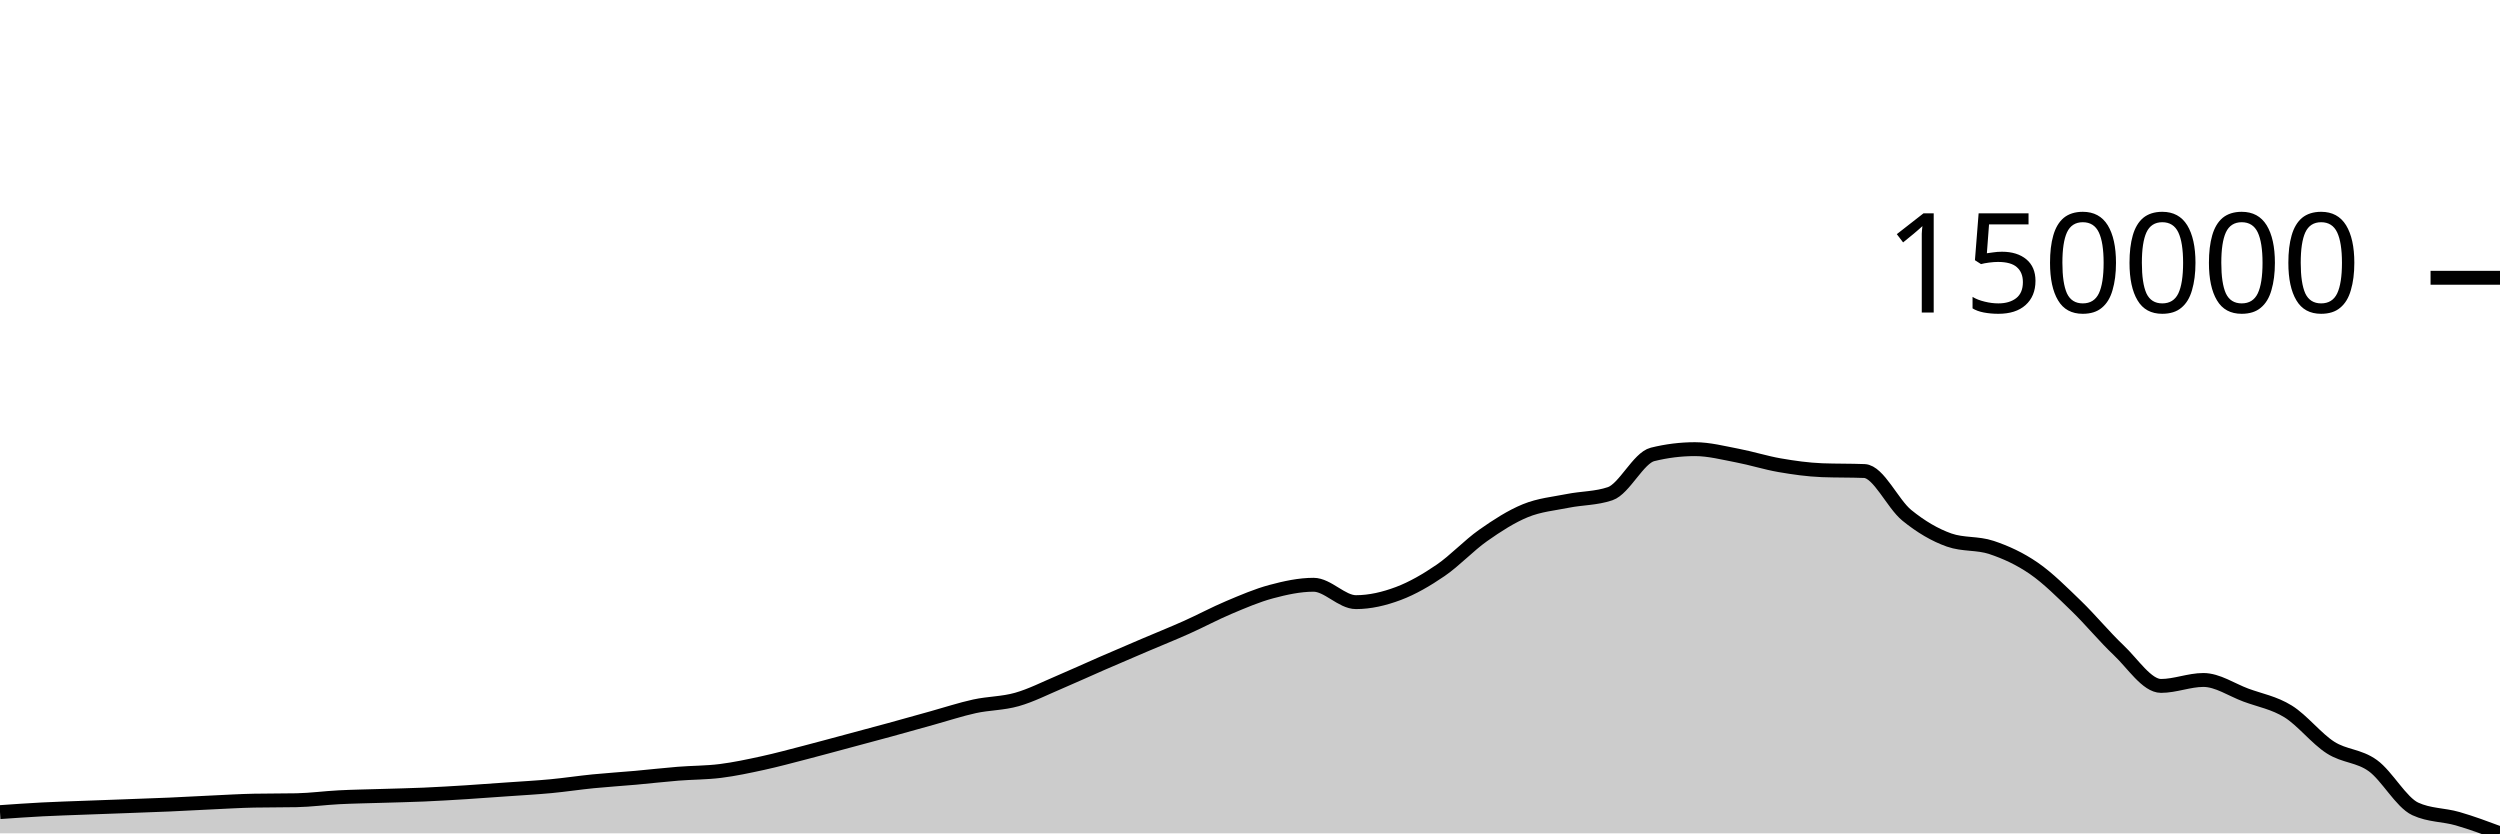
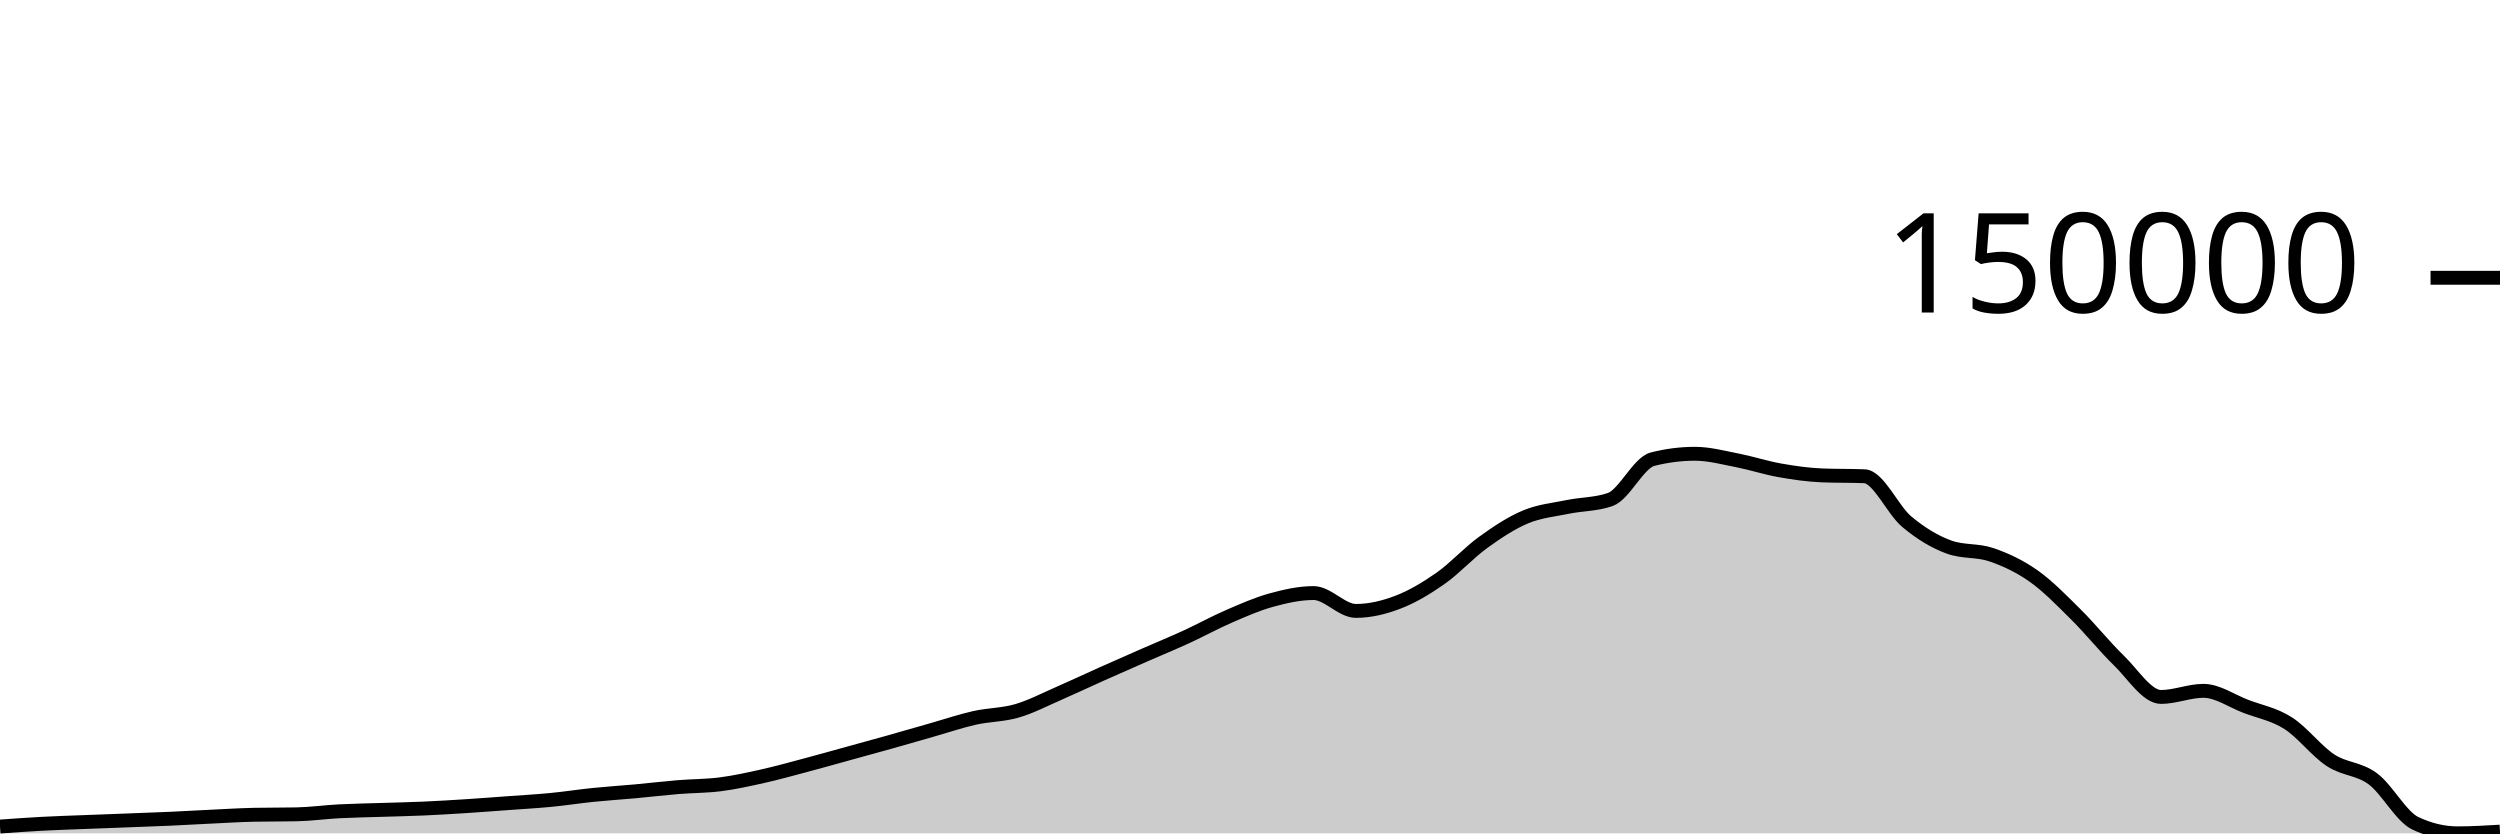
<svg xmlns="http://www.w3.org/2000/svg" viewBox="0 0 180 60">
  <g transform="translate(0,20)">
-     <path class="area" fill="rgba(0, 0, 0, 0.2)" d="M0,38.472C1.017,38.401,2.034,38.329,3.051,38.276C4.068,38.224,5.085,38.194,6.102,38.155C7.119,38.116,8.136,38.081,9.153,38.043C10.169,38.005,11.186,37.971,12.203,37.927C13.22,37.883,14.237,37.823,15.254,37.776C16.271,37.729,17.288,37.666,18.305,37.646C19.322,37.626,20.339,37.636,21.356,37.616C22.373,37.596,23.39,37.455,24.407,37.403C25.424,37.351,26.441,37.337,27.458,37.305C28.475,37.273,29.492,37.254,30.508,37.21C31.525,37.166,32.542,37.104,33.559,37.041C34.576,36.977,35.593,36.901,36.61,36.828C37.627,36.756,38.644,36.702,39.661,36.606C40.678,36.51,41.695,36.354,42.712,36.253C43.729,36.152,44.746,36.091,45.763,36C46.78,35.909,47.797,35.789,48.814,35.708C49.831,35.626,50.847,35.638,51.864,35.51C52.881,35.383,53.898,35.164,54.915,34.943C55.932,34.721,56.949,34.444,57.966,34.181C58.983,33.918,60,33.638,61.017,33.366C62.034,33.093,63.051,32.823,64.068,32.545C65.085,32.266,66.102,31.977,67.119,31.696C68.136,31.414,69.153,31.077,70.169,30.854C71.186,30.632,72.203,30.65,73.22,30.361C74.237,30.072,75.254,29.551,76.271,29.121C77.288,28.69,78.305,28.219,79.322,27.777C80.339,27.334,81.356,26.9,82.373,26.466C83.39,26.031,84.407,25.626,85.424,25.171C86.441,24.717,87.458,24.168,88.475,23.739C89.492,23.31,90.508,22.872,91.525,22.599C92.542,22.327,93.559,22.103,94.576,22.103C95.593,22.103,96.61,23.354,97.627,23.354C98.644,23.354,99.661,23.114,100.678,22.733C101.695,22.351,102.712,21.76,103.729,21.064C104.746,20.368,105.763,19.272,106.78,18.556C107.797,17.84,108.814,17.184,109.831,16.768C110.847,16.353,111.864,16.267,112.881,16.063C113.898,15.859,114.915,15.891,115.932,15.546C116.949,15.201,117.966,12.97,118.983,12.717C120,12.465,121.017,12.339,122.034,12.339C123.051,12.339,124.068,12.607,125.085,12.8C126.102,12.993,127.119,13.32,128.136,13.496C129.153,13.672,130.169,13.815,131.186,13.855C132.203,13.894,133.22,13.874,134.237,13.914C135.254,13.954,136.271,16.272,137.288,17.1C138.305,17.928,139.322,18.525,140.339,18.883C141.356,19.24,142.373,19.079,143.39,19.419C144.407,19.759,145.424,20.221,146.441,20.923C147.458,21.625,148.475,22.648,149.492,23.629C150.508,24.611,151.525,25.854,152.542,26.813C153.559,27.773,154.576,29.386,155.593,29.386C156.61,29.386,157.627,28.958,158.644,28.958C159.661,28.958,160.678,29.666,161.695,30.044C162.712,30.422,163.729,30.594,164.746,31.224C165.763,31.854,166.78,33.174,167.797,33.824C168.814,34.475,169.831,34.391,170.847,35.127C171.864,35.863,172.881,37.768,173.898,38.24C174.915,38.712,175.932,38.654,176.949,38.947C177.966,39.241,178.983,39.62,180,40L180,40C178.983,40,177.966,40,176.949,40C175.932,40,174.915,40,173.898,40C172.881,40,171.864,40,170.847,40C169.831,40,168.814,40,167.797,40C166.78,40,165.763,40,164.746,40C163.729,40,162.712,40,161.695,40C160.678,40,159.661,40,158.644,40C157.627,40,156.61,40,155.593,40C154.576,40,153.559,40,152.542,40C151.525,40,150.508,40,149.492,40C148.475,40,147.458,40,146.441,40C145.424,40,144.407,40,143.39,40C142.373,40,141.356,40,140.339,40C139.322,40,138.305,40,137.288,40C136.271,40,135.254,40,134.237,40C133.22,40,132.203,40,131.186,40C130.169,40,129.153,40,128.136,40C127.119,40,126.102,40,125.085,40C124.068,40,123.051,40,122.034,40C121.017,40,120,40,118.983,40C117.966,40,116.949,40,115.932,40C114.915,40,113.898,40,112.881,40C111.864,40,110.847,40,109.831,40C108.814,40,107.797,40,106.78,40C105.763,40,104.746,40,103.729,40C102.712,40,101.695,40,100.678,40C99.661,40,98.644,40,97.627,40C96.61,40,95.593,40,94.576,40C93.559,40,92.542,40,91.525,40C90.508,40,89.492,40,88.475,40C87.458,40,86.441,40,85.424,40C84.407,40,83.39,40,82.373,40C81.356,40,80.339,40,79.322,40C78.305,40,77.288,40,76.271,40C75.254,40,74.237,40,73.22,40C72.203,40,71.186,40,70.169,40C69.153,40,68.136,40,67.119,40C66.102,40,65.085,40,64.068,40C63.051,40,62.034,40,61.017,40C60,40,58.983,40,57.966,40C56.949,40,55.932,40,54.915,40C53.898,40,52.881,40,51.864,40C50.847,40,49.831,40,48.814,40C47.797,40,46.78,40,45.763,40C44.746,40,43.729,40,42.712,40C41.695,40,40.678,40,39.661,40C38.644,40,37.627,40,36.61,40C35.593,40,34.576,40,33.559,40C32.542,40,31.525,40,30.508,40C29.492,40,28.475,40,27.458,40C26.441,40,25.424,40,24.407,40C23.39,40,22.373,40,21.356,40C20.339,40,19.322,40,18.305,40C17.288,40,16.271,40,15.254,40C14.237,40,13.22,40,12.203,40C11.186,40,10.169,40,9.153,40C8.136,40,7.119,40,6.102,40C5.085,40,4.068,40,3.051,40C2.034,40,1.017,40,0,40Z" />
-     <path class="line" stroke="black" fill="none" d="M0,38.472C1.017,38.401,2.034,38.329,3.051,38.276C4.068,38.224,5.085,38.194,6.102,38.155C7.119,38.116,8.136,38.081,9.153,38.043C10.169,38.005,11.186,37.971,12.203,37.927C13.22,37.883,14.237,37.823,15.254,37.776C16.271,37.729,17.288,37.666,18.305,37.646C19.322,37.626,20.339,37.636,21.356,37.616C22.373,37.596,23.39,37.455,24.407,37.403C25.424,37.351,26.441,37.337,27.458,37.305C28.475,37.273,29.492,37.254,30.508,37.21C31.525,37.166,32.542,37.104,33.559,37.041C34.576,36.977,35.593,36.901,36.61,36.828C37.627,36.756,38.644,36.702,39.661,36.606C40.678,36.51,41.695,36.354,42.712,36.253C43.729,36.152,44.746,36.091,45.763,36C46.78,35.909,47.797,35.789,48.814,35.708C49.831,35.626,50.847,35.638,51.864,35.51C52.881,35.383,53.898,35.164,54.915,34.943C55.932,34.721,56.949,34.444,57.966,34.181C58.983,33.918,60,33.638,61.017,33.366C62.034,33.093,63.051,32.823,64.068,32.545C65.085,32.266,66.102,31.977,67.119,31.696C68.136,31.414,69.153,31.077,70.169,30.854C71.186,30.632,72.203,30.65,73.22,30.361C74.237,30.072,75.254,29.551,76.271,29.121C77.288,28.69,78.305,28.219,79.322,27.777C80.339,27.334,81.356,26.9,82.373,26.466C83.39,26.031,84.407,25.626,85.424,25.171C86.441,24.717,87.458,24.168,88.475,23.739C89.492,23.31,90.508,22.872,91.525,22.599C92.542,22.327,93.559,22.103,94.576,22.103C95.593,22.103,96.61,23.354,97.627,23.354C98.644,23.354,99.661,23.114,100.678,22.733C101.695,22.351,102.712,21.76,103.729,21.064C104.746,20.368,105.763,19.272,106.78,18.556C107.797,17.84,108.814,17.184,109.831,16.768C110.847,16.353,111.864,16.267,112.881,16.063C113.898,15.859,114.915,15.891,115.932,15.546C116.949,15.201,117.966,12.97,118.983,12.717C120,12.465,121.017,12.339,122.034,12.339C123.051,12.339,124.068,12.607,125.085,12.8C126.102,12.993,127.119,13.32,128.136,13.496C129.153,13.672,130.169,13.815,131.186,13.855C132.203,13.894,133.22,13.874,134.237,13.914C135.254,13.954,136.271,16.272,137.288,17.1C138.305,17.928,139.322,18.525,140.339,18.883C141.356,19.24,142.373,19.079,143.39,19.419C144.407,19.759,145.424,20.221,146.441,20.923C147.458,21.625,148.475,22.648,149.492,23.629C150.508,24.611,151.525,25.854,152.542,26.813C153.559,27.773,154.576,29.386,155.593,29.386C156.61,29.386,157.627,28.958,158.644,28.958C159.661,28.958,160.678,29.666,161.695,30.044C162.712,30.422,163.729,30.594,164.746,31.224C165.763,31.854,166.78,33.174,167.797,33.824C168.814,34.475,169.831,34.391,170.847,35.127C171.864,35.863,172.881,37.768,173.898,38.24C174.915,38.712,175.932,38.654,176.949,38.947C177.966,39.241,178.983,39.62,180,40" />
+     <path class="area" fill="rgba(0, 0, 0, 0.2)" d="M0,39.512C1.017,39.438,2.034,39.365,3.051,39.311C4.068,39.257,5.085,39.226,6.102,39.186C7.119,39.146,8.136,39.11,9.153,39.071C10.169,39.032,11.186,38.998,12.203,38.952C13.22,38.906,14.237,38.845,15.254,38.797C16.271,38.749,17.288,38.684,18.305,38.663C19.322,38.643,20.339,38.653,21.356,38.632C22.373,38.612,23.39,38.467,24.407,38.414C25.424,38.361,26.441,38.346,27.458,38.313C28.475,38.28,29.492,38.261,30.508,38.215C31.525,38.17,32.542,38.107,33.559,38.042C34.576,37.977,35.593,37.898,36.61,37.824C37.627,37.749,38.644,37.693,39.661,37.595C40.678,37.497,41.695,37.337,42.712,37.233C43.729,37.129,44.746,37.066,45.763,36.973C46.78,36.879,47.797,36.757,48.814,36.673C49.831,36.589,50.847,36.601,51.864,36.47C52.881,36.339,53.898,36.115,54.915,35.887C55.932,35.66,56.949,35.375,57.966,35.105C58.983,34.835,60,34.547,61.017,34.267C62.034,33.987,63.051,33.71,64.068,33.424C65.085,33.138,66.102,32.842,67.119,32.552C68.136,32.263,69.153,31.916,70.169,31.688C71.186,31.46,72.203,31.478,73.22,31.182C74.237,30.885,75.254,30.35,76.271,29.908C77.288,29.465,78.305,28.982,79.322,28.528C80.339,28.073,81.356,27.627,82.373,27.181C83.39,26.735,84.407,26.318,85.424,25.851C86.441,25.385,87.458,24.821,88.475,24.381C89.492,23.94,90.508,23.49,91.525,23.21C92.542,22.93,93.559,22.7,94.576,22.7C95.593,22.7,96.61,23.986,97.627,23.986C98.644,23.986,99.661,23.739,100.678,23.347C101.695,22.955,102.712,22.348,103.729,21.633C104.746,20.919,105.763,19.793,106.78,19.058C107.797,18.322,108.814,17.648,109.831,17.221C110.847,16.795,111.864,16.706,112.881,16.497C113.898,16.288,114.915,16.32,115.932,15.966C116.949,15.612,117.966,13.321,118.983,13.061C120,12.802,121.017,12.672,122.034,12.672C123.051,12.672,124.068,12.948,125.085,13.146C126.102,13.344,127.119,13.68,128.136,13.861C129.153,14.041,130.169,14.188,131.186,14.229C132.203,14.27,133.22,14.249,134.237,14.29C135.254,14.331,136.271,16.712,137.288,17.562C138.305,18.413,139.322,19.026,140.339,19.393C141.356,19.76,142.373,19.594,143.39,19.944C144.407,20.293,145.424,20.768,146.441,21.489C147.458,22.209,148.475,23.26,149.492,24.268C150.508,25.276,151.525,26.553,152.542,27.538C153.559,28.523,154.576,30.18,155.593,30.18C156.61,30.18,157.627,29.74,158.644,29.74C159.661,29.74,160.678,30.468,161.695,30.856C162.712,31.244,163.729,31.42,164.746,32.068C165.763,32.715,166.78,34.07,167.797,34.738C168.814,35.407,169.831,35.32,170.847,36.076C171.864,36.832,172.881,38.789,173.898,39.273C174.915,39.758,175.932,40,176.949,40C177.966,40,178.983,39.939,180,39.878L180,40C178.983,40,177.966,40,176.949,40C175.932,40,174.915,40,173.898,40C172.881,40,171.864,40,170.847,40C169.831,40,168.814,40,167.797,40C166.78,40,165.763,40,164.746,40C163.729,40,162.712,40,161.695,40C160.678,40,159.661,40,158.644,40C157.627,40,156.61,40,155.593,40C154.576,40,153.559,40,152.542,40C151.525,40,150.508,40,149.492,40C148.475,40,147.458,40,146.441,40C145.424,40,144.407,40,143.39,40C142.373,40,141.356,40,140.339,40C139.322,40,138.305,40,137.288,40C136.271,40,135.254,40,134.237,40C133.22,40,132.203,40,131.186,40C130.169,40,129.153,40,128.136,40C127.119,40,126.102,40,125.085,40C124.068,40,123.051,40,122.034,40C121.017,40,120,40,118.983,40C117.966,40,116.949,40,115.932,40C114.915,40,113.898,40,112.881,40C111.864,40,110.847,40,109.831,40C108.814,40,107.797,40,106.78,40C105.763,40,104.746,40,103.729,40C102.712,40,101.695,40,100.678,40C99.661,40,98.644,40,97.627,40C96.61,40,95.593,40,94.576,40C93.559,40,92.542,40,91.525,40C90.508,40,89.492,40,88.475,40C87.458,40,86.441,40,85.424,40C84.407,40,83.39,40,82.373,40C81.356,40,80.339,40,79.322,40C78.305,40,77.288,40,76.271,40C75.254,40,74.237,40,73.22,40C72.203,40,71.186,40,70.169,40C69.153,40,68.136,40,67.119,40C66.102,40,65.085,40,64.068,40C63.051,40,62.034,40,61.017,40C60,40,58.983,40,57.966,40C56.949,40,55.932,40,54.915,40C53.898,40,52.881,40,51.864,40C50.847,40,49.831,40,48.814,40C47.797,40,46.78,40,45.763,40C44.746,40,43.729,40,42.712,40C41.695,40,40.678,40,39.661,40C38.644,40,37.627,40,36.61,40C35.593,40,34.576,40,33.559,40C32.542,40,31.525,40,30.508,40C29.492,40,28.475,40,27.458,40C26.441,40,25.424,40,24.407,40C23.39,40,22.373,40,21.356,40C20.339,40,19.322,40,18.305,40C17.288,40,16.271,40,15.254,40C14.237,40,13.22,40,12.203,40C11.186,40,10.169,40,9.153,40C8.136,40,7.119,40,6.102,40C5.085,40,4.068,40,3.051,40C2.034,40,1.017,40,0,40Z" />
+     <path class="line" stroke="black" fill="none" d="M0,39.512C1.017,39.438,2.034,39.365,3.051,39.311C4.068,39.257,5.085,39.226,6.102,39.186C7.119,39.146,8.136,39.11,9.153,39.071C10.169,39.032,11.186,38.998,12.203,38.952C13.22,38.906,14.237,38.845,15.254,38.797C16.271,38.749,17.288,38.684,18.305,38.663C19.322,38.643,20.339,38.653,21.356,38.632C22.373,38.612,23.39,38.467,24.407,38.414C25.424,38.361,26.441,38.346,27.458,38.313C28.475,38.28,29.492,38.261,30.508,38.215C31.525,38.17,32.542,38.107,33.559,38.042C34.576,37.977,35.593,37.898,36.61,37.824C37.627,37.749,38.644,37.693,39.661,37.595C40.678,37.497,41.695,37.337,42.712,37.233C43.729,37.129,44.746,37.066,45.763,36.973C46.78,36.879,47.797,36.757,48.814,36.673C49.831,36.589,50.847,36.601,51.864,36.47C52.881,36.339,53.898,36.115,54.915,35.887C55.932,35.66,56.949,35.375,57.966,35.105C58.983,34.835,60,34.547,61.017,34.267C62.034,33.987,63.051,33.71,64.068,33.424C65.085,33.138,66.102,32.842,67.119,32.552C68.136,32.263,69.153,31.916,70.169,31.688C71.186,31.46,72.203,31.478,73.22,31.182C74.237,30.885,75.254,30.35,76.271,29.908C77.288,29.465,78.305,28.982,79.322,28.528C80.339,28.073,81.356,27.627,82.373,27.181C83.39,26.735,84.407,26.318,85.424,25.851C86.441,25.385,87.458,24.821,88.475,24.381C89.492,23.94,90.508,23.49,91.525,23.21C92.542,22.93,93.559,22.7,94.576,22.7C95.593,22.7,96.61,23.986,97.627,23.986C98.644,23.986,99.661,23.739,100.678,23.347C101.695,22.955,102.712,22.348,103.729,21.633C104.746,20.919,105.763,19.793,106.78,19.058C107.797,18.322,108.814,17.648,109.831,17.221C110.847,16.795,111.864,16.706,112.881,16.497C113.898,16.288,114.915,16.32,115.932,15.966C116.949,15.612,117.966,13.321,118.983,13.061C120,12.802,121.017,12.672,122.034,12.672C123.051,12.672,124.068,12.948,125.085,13.146C126.102,13.344,127.119,13.68,128.136,13.861C129.153,14.041,130.169,14.188,131.186,14.229C132.203,14.27,133.22,14.249,134.237,14.29C135.254,14.331,136.271,16.712,137.288,17.562C138.305,18.413,139.322,19.026,140.339,19.393C141.356,19.76,142.373,19.594,143.39,19.944C144.407,20.293,145.424,20.768,146.441,21.489C147.458,22.209,148.475,23.26,149.492,24.268C150.508,25.276,151.525,26.553,152.542,27.538C153.559,28.523,154.576,30.18,155.593,30.18C156.61,30.18,157.627,29.74,158.644,29.74C159.661,29.74,160.678,30.468,161.695,30.856C162.712,31.244,163.729,31.42,164.746,32.068C165.763,32.715,166.78,34.07,167.797,34.738C168.814,35.407,169.831,35.32,170.847,36.076C171.864,36.832,172.881,38.789,173.898,39.273C174.915,39.758,175.932,40,176.949,40C177.966,40,178.983,39.939,180,39.878" />
    <path class="axis-ceiling" stroke-width="1" stroke="black" fill="none" d="M175,0L180,0" />
    <text class="axis-ceiling-label" font-family="sans-serif" text-anchor="end" font-size="10px" x="170" y="2.5">150000</text>
  </g>
</svg>
